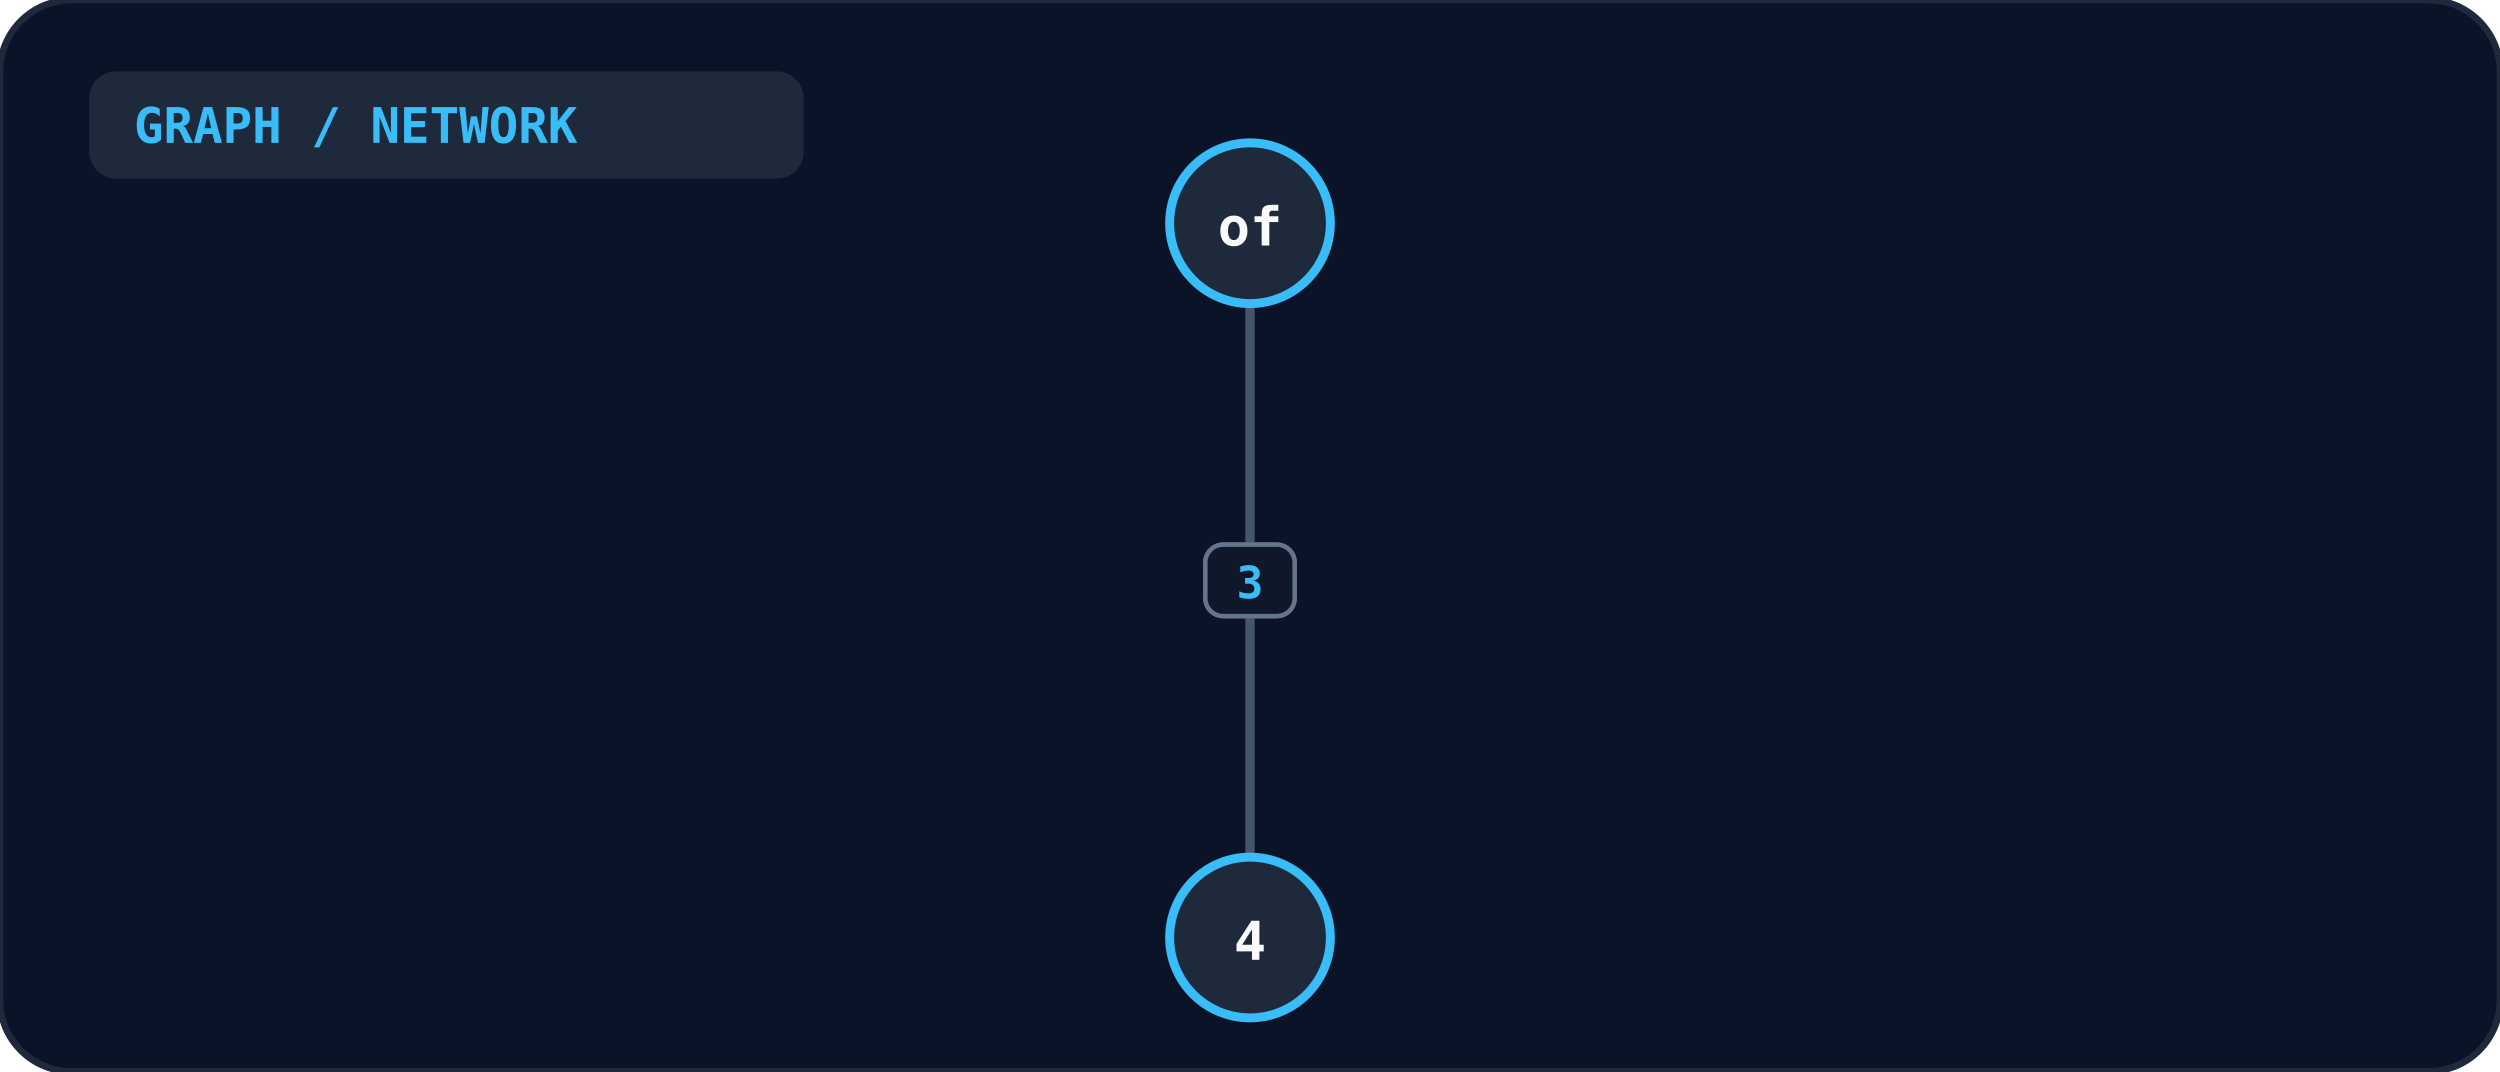
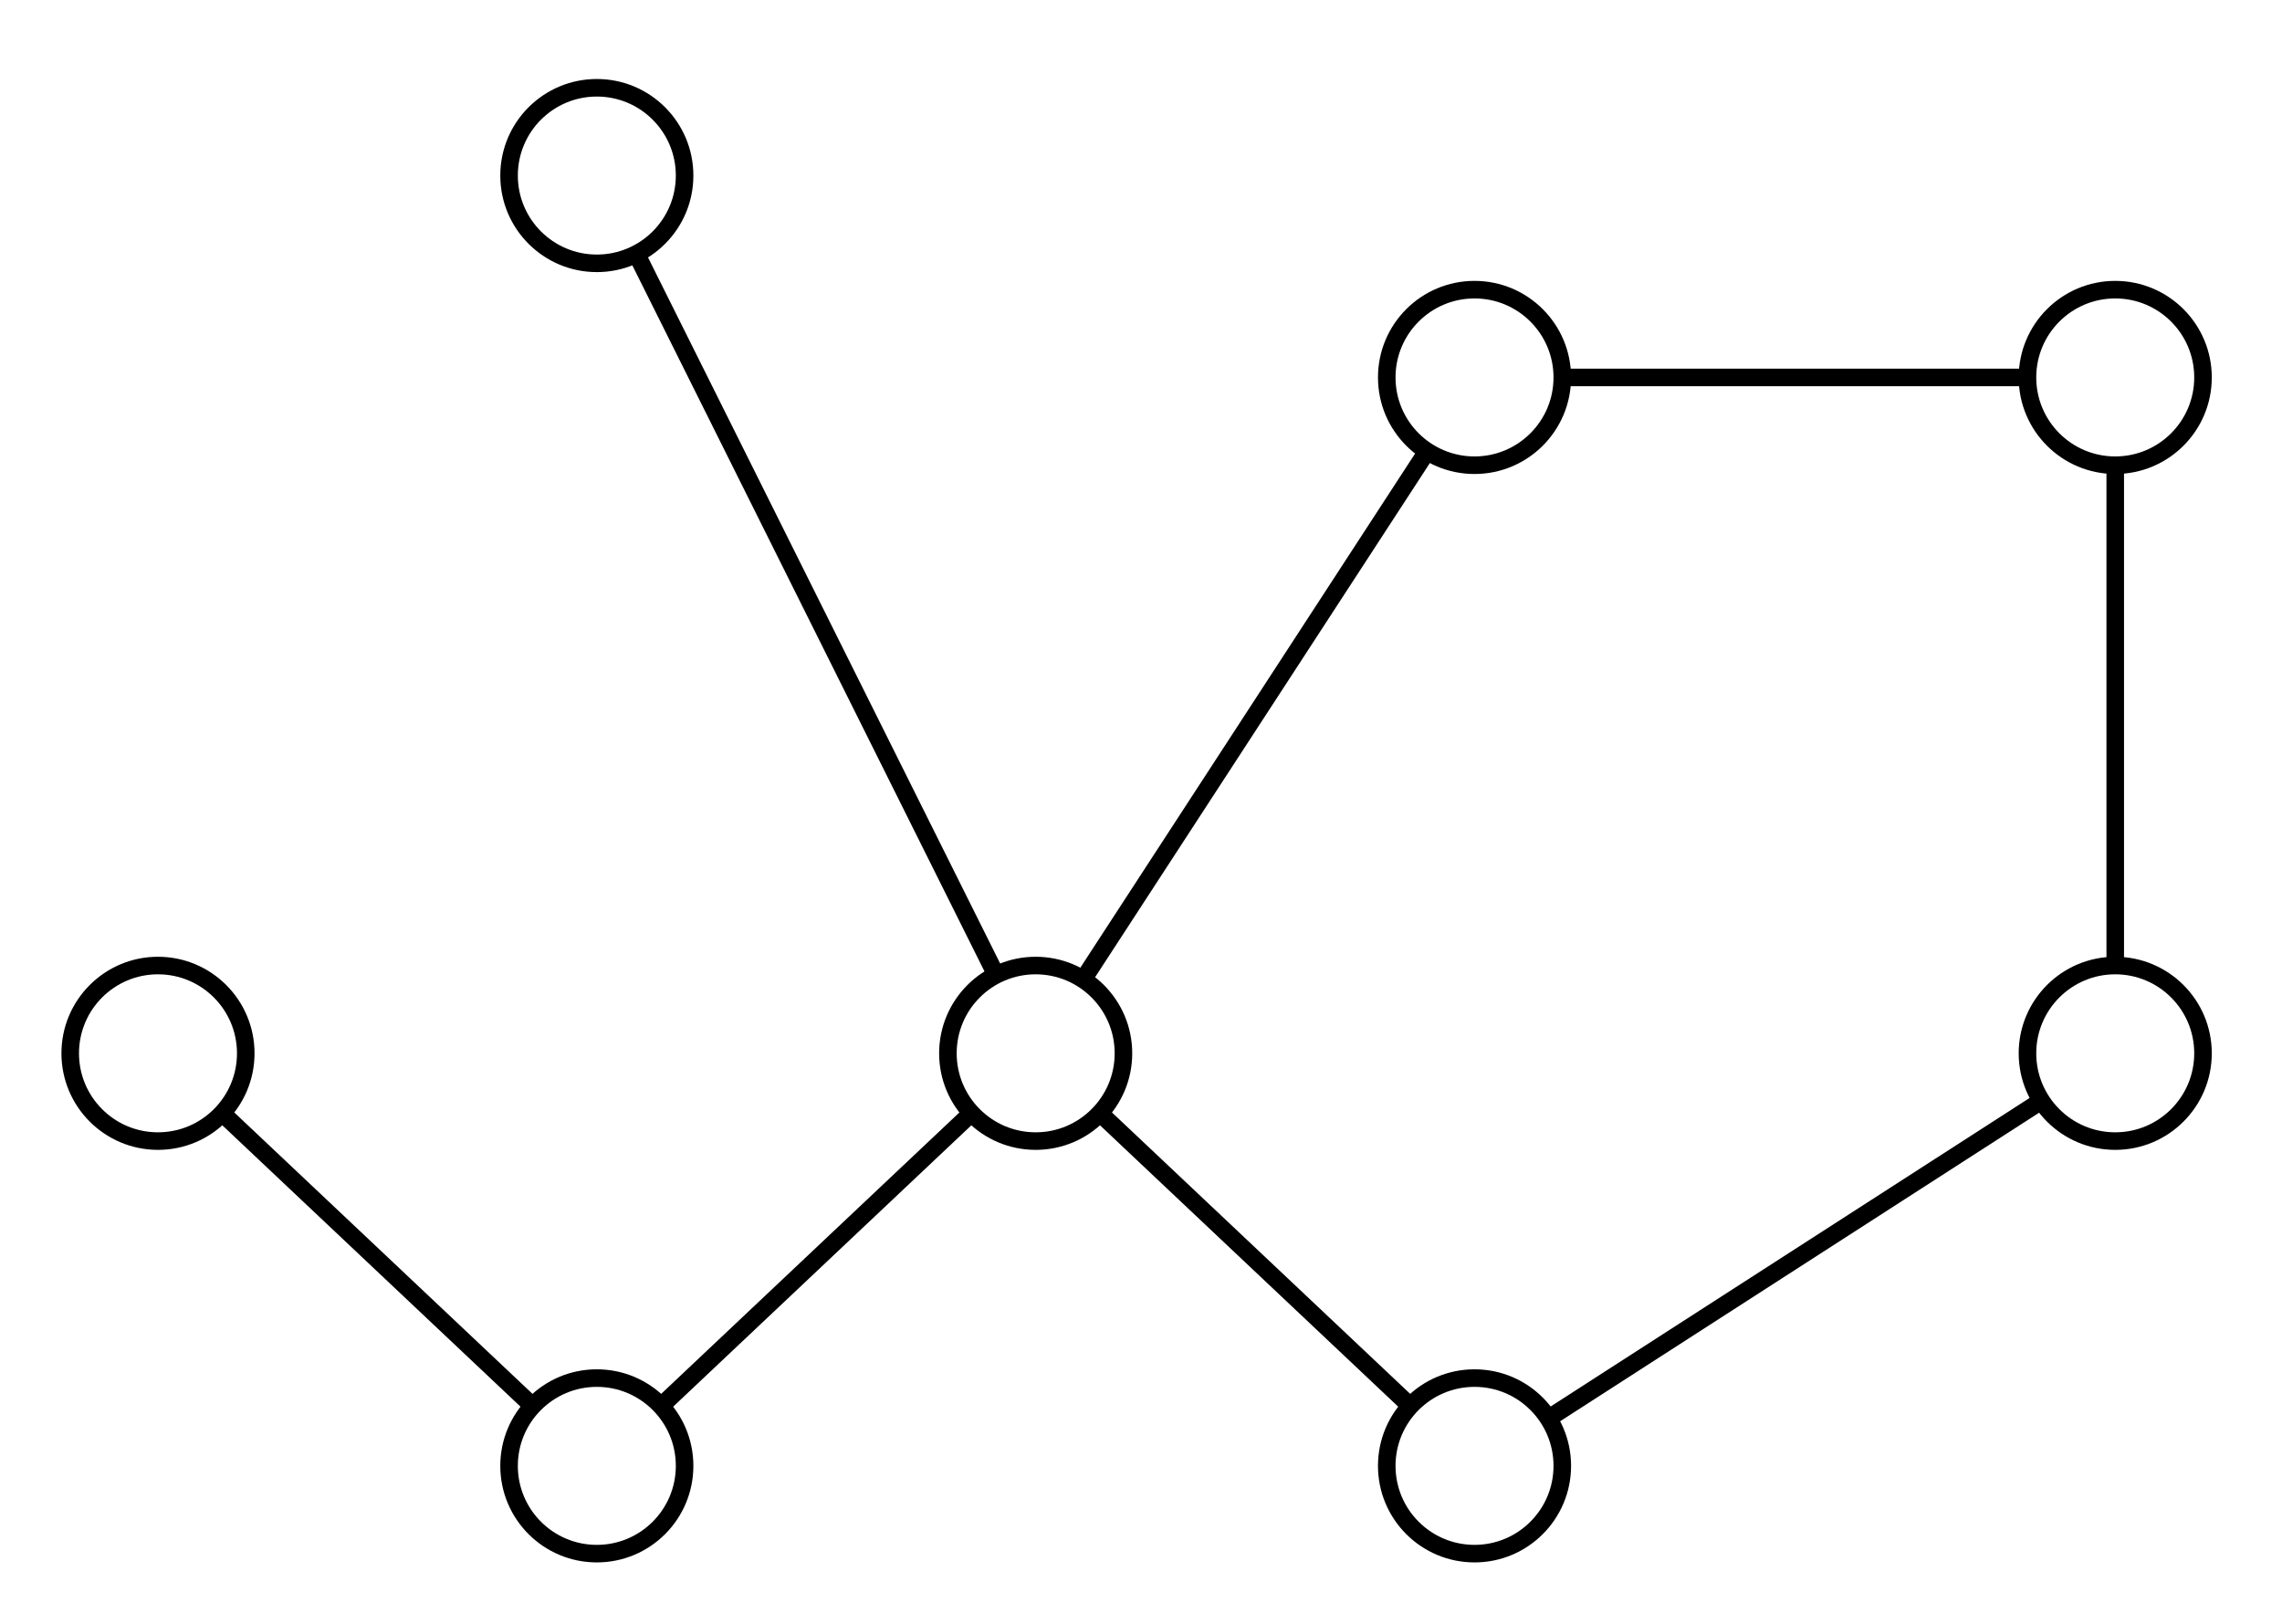
- <svg xmlns="http://www.w3.org/2000/svg" viewBox="0 0 560 240" width="100%" height="100%">
-   <rect width="100%" height="100%" rx="16" fill="#0b1329" stroke="#1e293b" stroke-width="1.5" />
-   <rect x="20" y="16" width="160" height="24" rx="6" fill="#1e293b" />
-   <text x="30" y="32" fill="#38bdf8" font-size="11" font-weight="bold" font-family="monospace">GRAPH / NETWORK</text>
-   <line x1="280.0" y1="50.0" x2="280.0" y2="210.0" stroke="#475569" stroke-width="2" />
-   <rect x="270.0" y="122.0" width="20" height="16" rx="4" fill="#0f172a" stroke="#64748b" stroke-width="1" />
-   <text x="280.0" y="134.0" text-anchor="middle" fill="#38bdf8" font-size="10" font-weight="bold" font-family="monospace">2</text>
-   <line x1="280.0" y1="210.0" x2="280.0" y2="50.0" stroke="#475569" stroke-width="2" />
-   <rect x="270.0" y="122.0" width="20" height="16" rx="4" fill="#0f172a" stroke="#64748b" stroke-width="1" />
-   <text x="280.0" y="134.0" text-anchor="middle" fill="#38bdf8" font-size="10" font-weight="bold" font-family="monospace">3</text>
-   <circle cx="280.0" cy="50.0" r="18" fill="#1e293b" stroke="#38bdf8" stroke-width="2" />
-   <text x="280.0" y="55.0" text-anchor="middle" fill="#f8fafc" font-size="12" font-weight="bold" font-family="monospace">of</text>
-   <circle cx="280.0" cy="210.0" r="18" fill="#1e293b" stroke="#38bdf8" stroke-width="2" />
-   <text x="280.0" y="215.0" text-anchor="middle" fill="#f8fafc" font-size="12" font-weight="bold" font-family="monospace">4</text>
+ <svg xmlns="http://www.w3.org/2000/svg" viewBox="25 55 260 185" fill="none" stroke="currentColor" stroke-width="2">
+   <line x1="97.5" y1="83.9" x2="138.5" y2="166.1" />
+   <line x1="148.4" y1="166.6" x2="187.6" y2="106.4" />
+   <line x1="203.0" y1="98.0" x2="256.0" y2="98.0" />
+   <line x1="266.0" y1="108.0" x2="266.0" y2="165.0" />
+   <line x1="257.6" y1="180.4" x2="201.4" y2="216.6" />
+   <line x1="185.7" y1="215.2" x2="150.3" y2="181.8" />
+   <line x1="50.3" y1="181.8" x2="85.7" y2="215.2" />
+   <line x1="100.3" y1="215.2" x2="135.7" y2="181.8" />
+   <circle cx="93" cy="75" r="10" />
+   <circle cx="193" cy="98" r="10" />
+   <circle cx="266" cy="98" r="10" />
+   <circle cx="143" cy="175" r="10" />
+   <circle cx="266" cy="175" r="10" />
+   <circle cx="193" cy="222" r="10" />
+   <circle cx="43" cy="175" r="10" />
+   <circle cx="93" cy="222" r="10" />
</svg>
